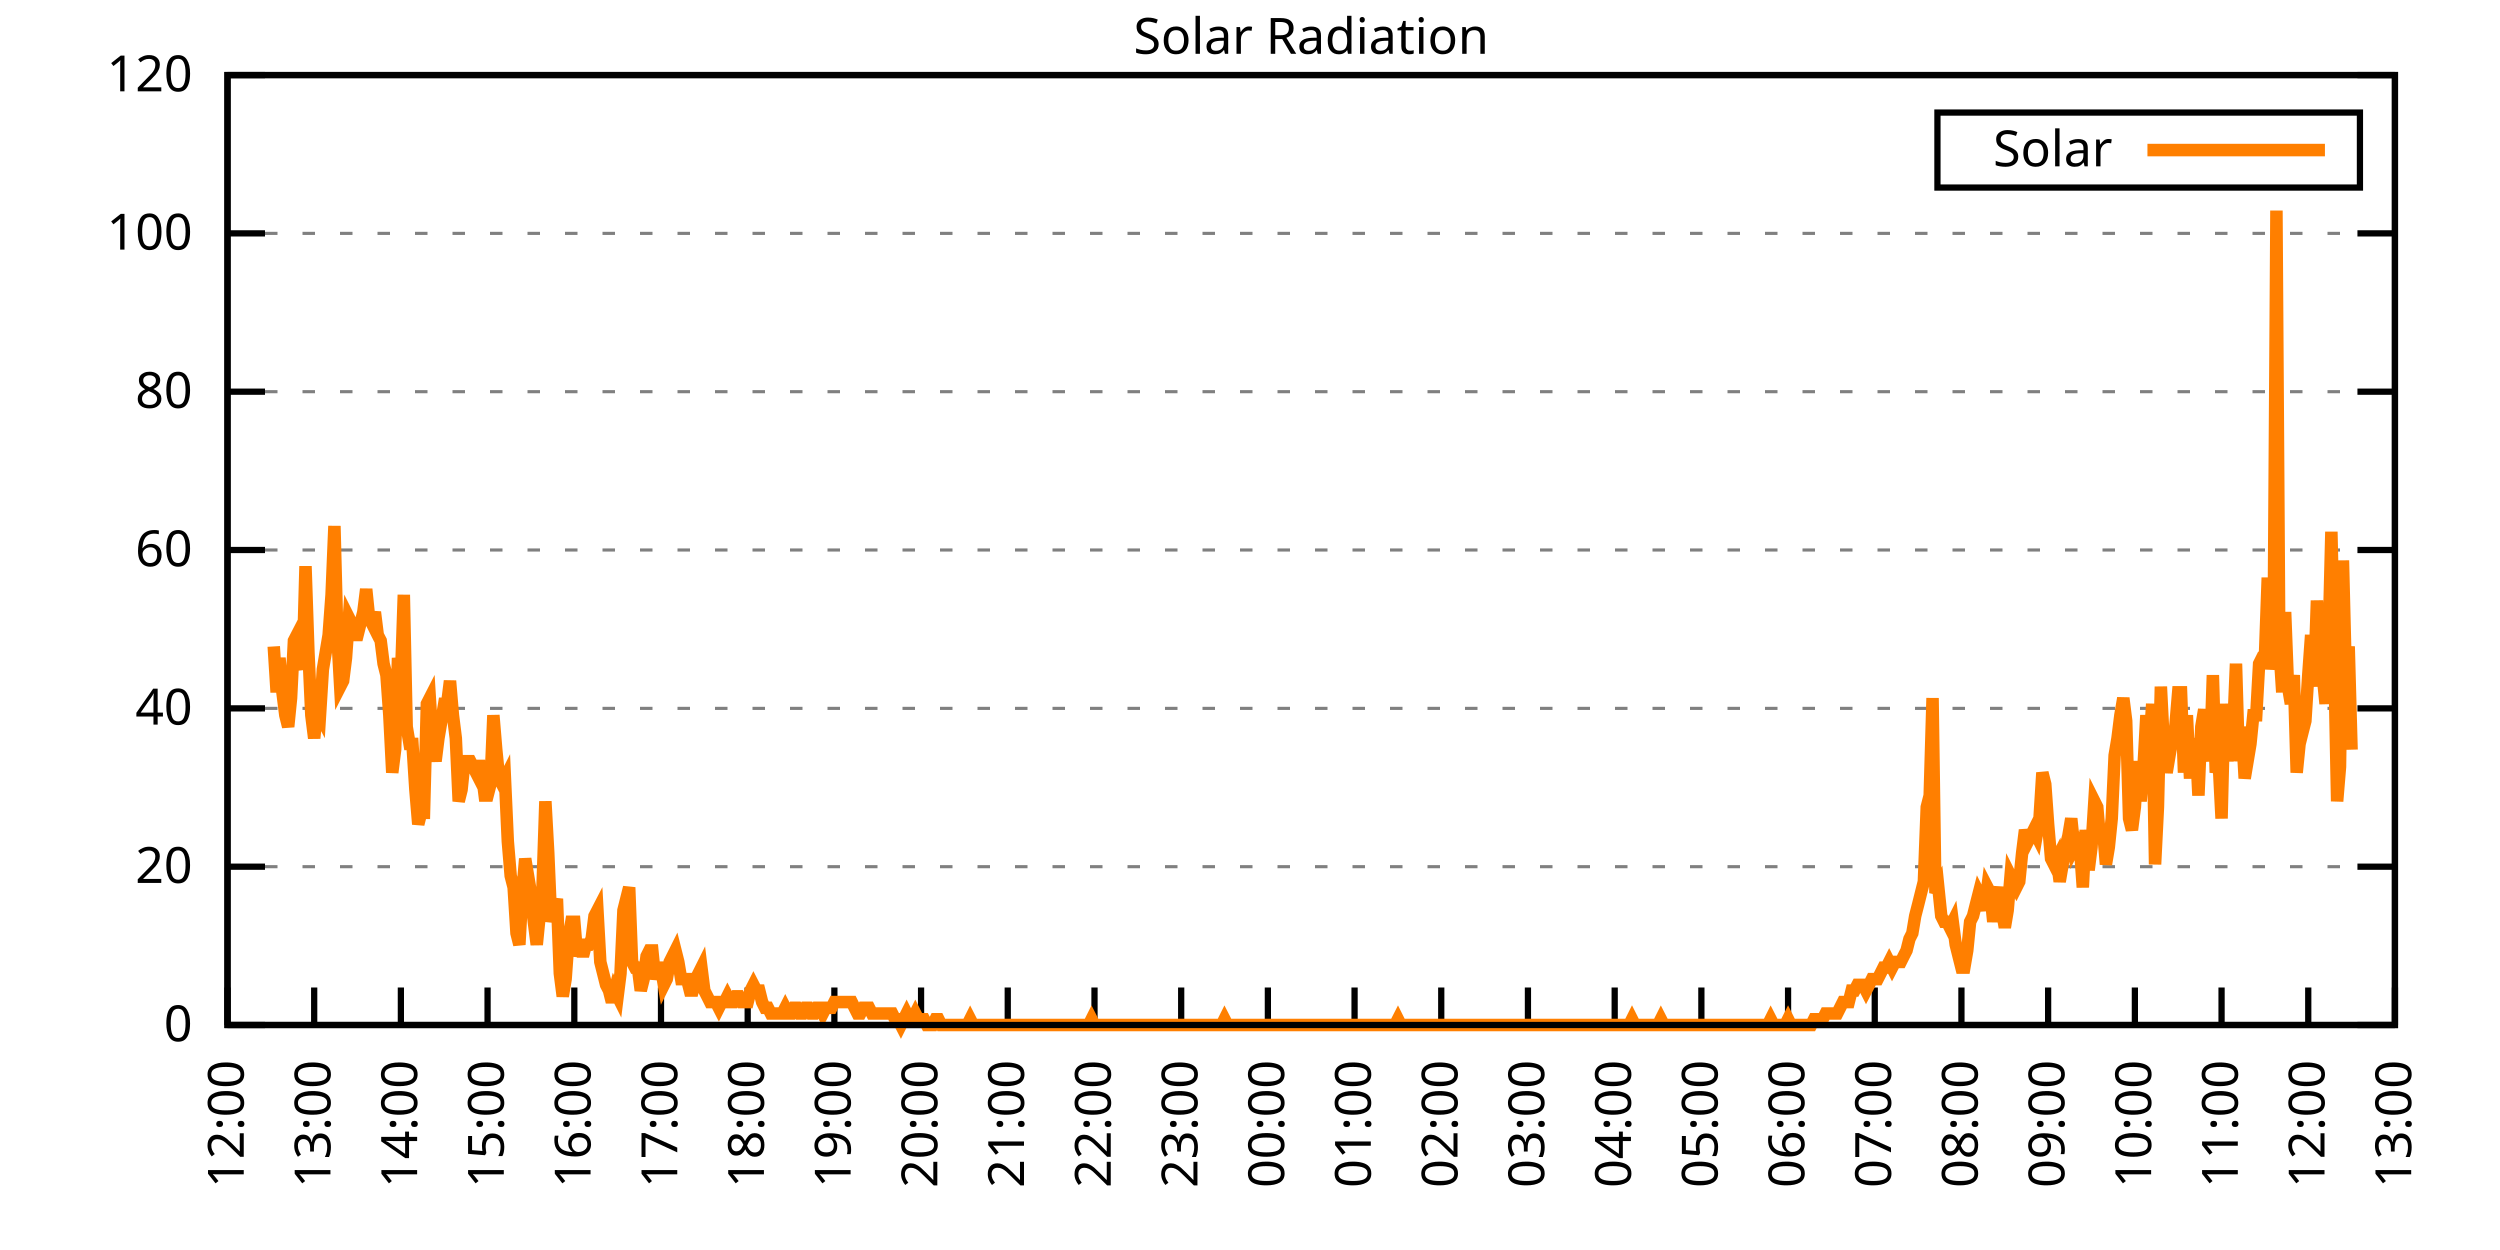
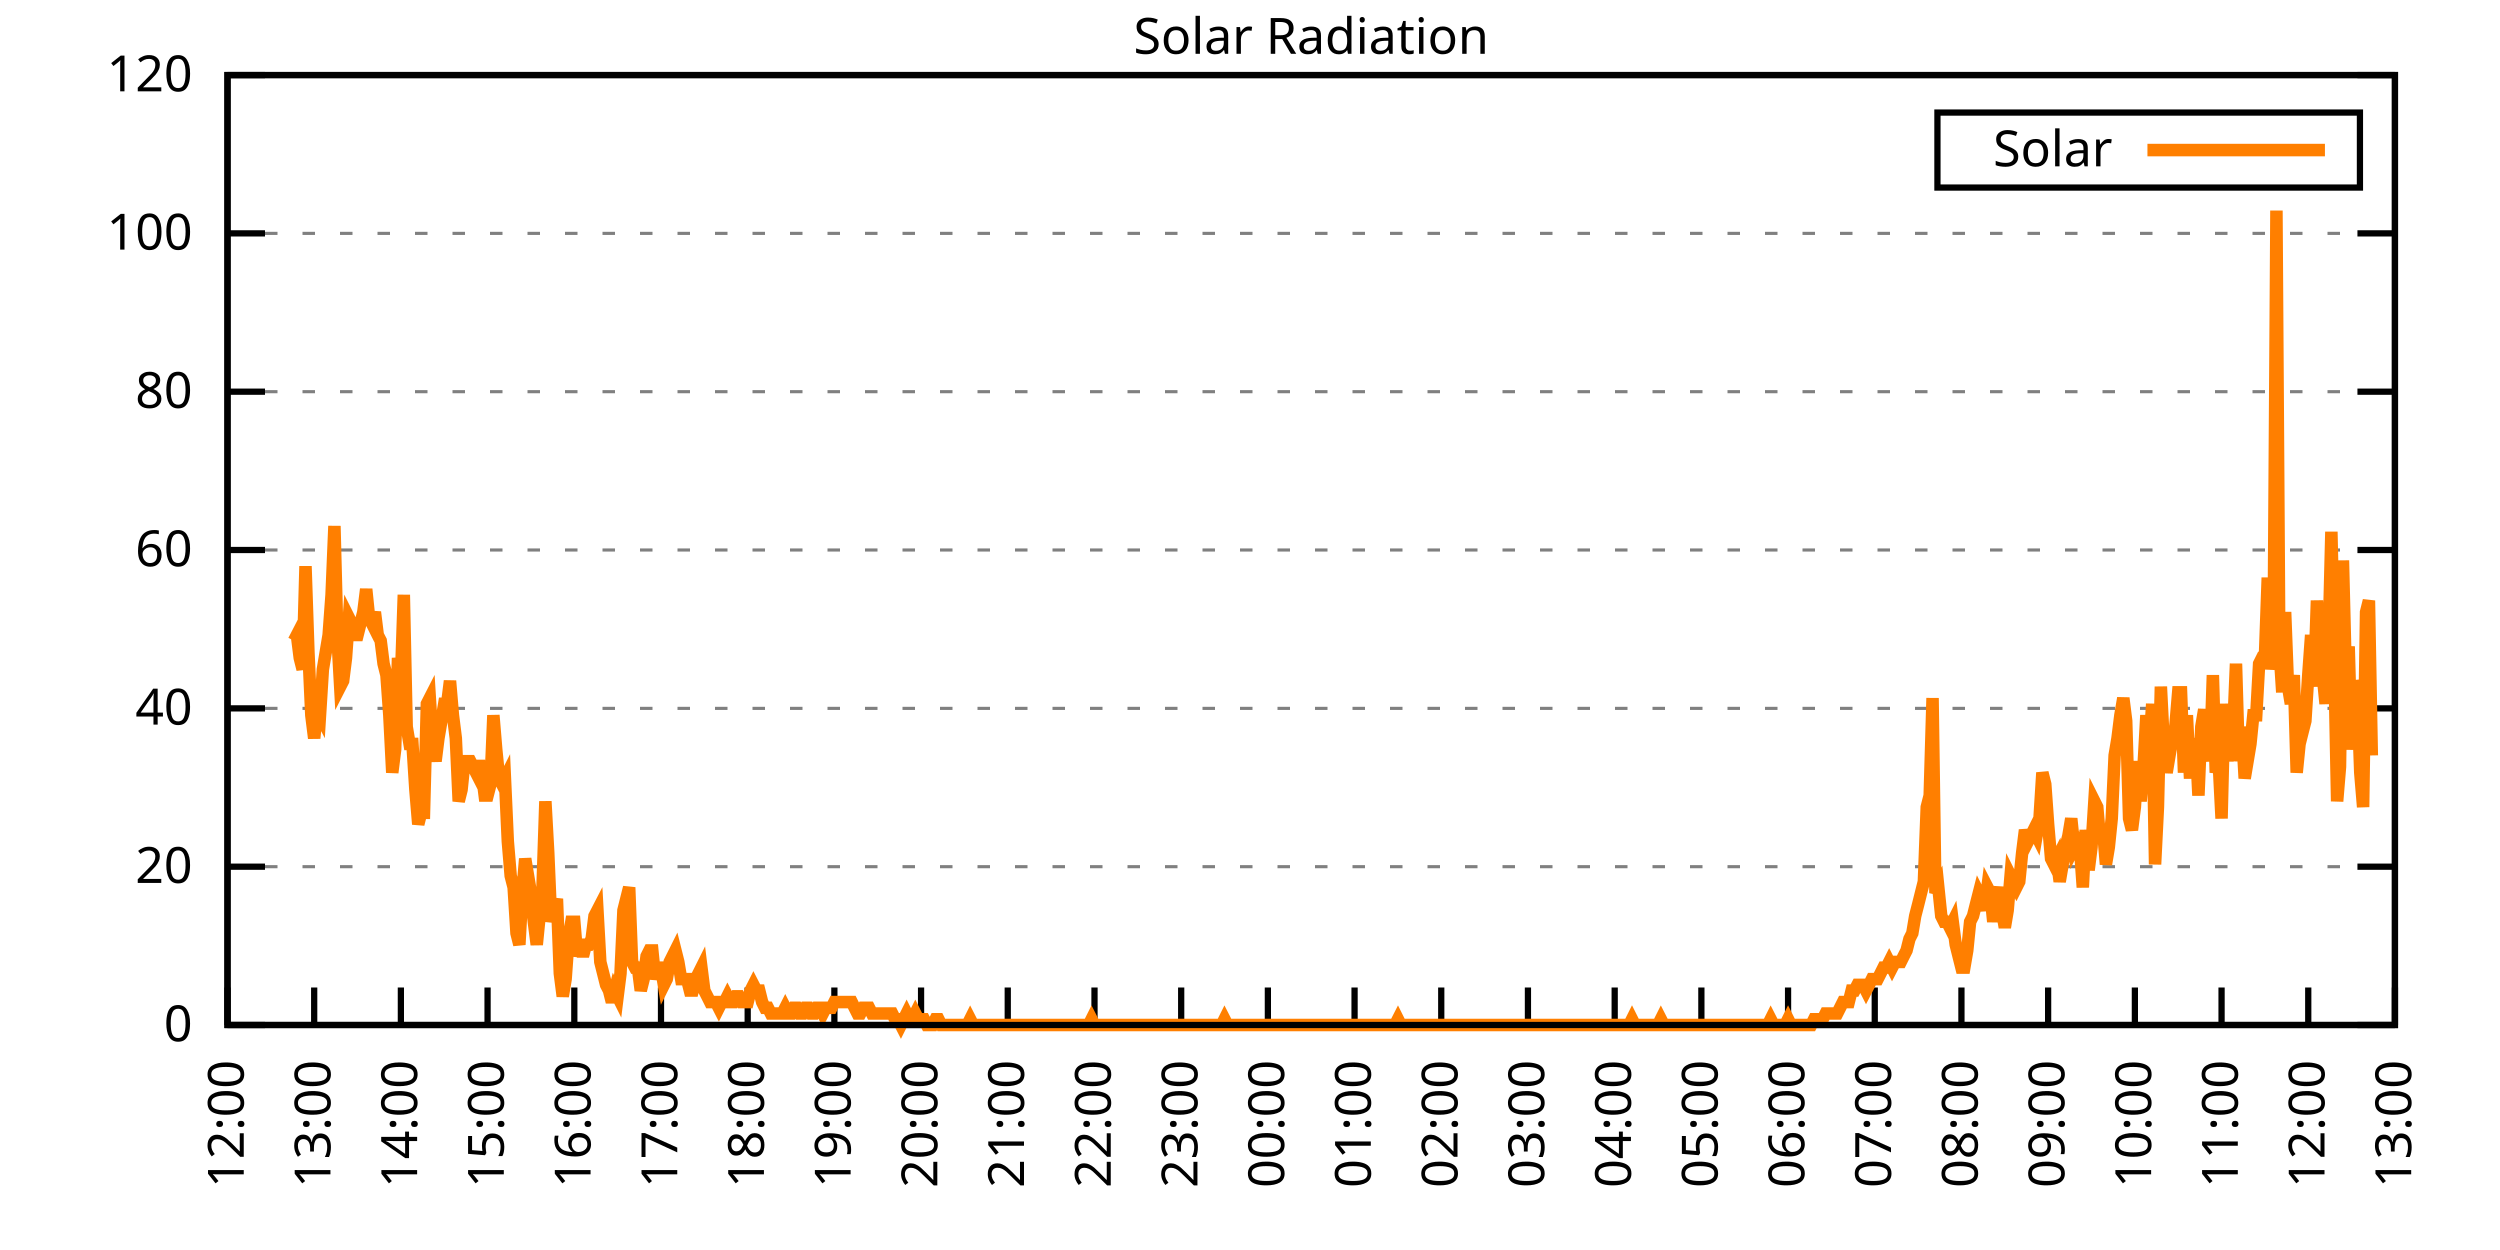
<svg xmlns="http://www.w3.org/2000/svg" xmlns:xlink="http://www.w3.org/1999/xlink" width="400" height="200" viewBox="0 0 400 200">
  <g id="gnuplot_canvas">
    <rect x="0" y="0" width="400" height="200" fill="none" />
    <defs>
      <circle id="gpDot" r="0.5" stroke-width="0.5" stroke="currentColor" />
      <path id="gpPt0" stroke-width="0.333" stroke="currentColor" d="M-1,0 h2 M0,-1 v2" />
      <path id="gpPt1" stroke-width="0.333" stroke="currentColor" d="M-1,-1 L1,1 M1,-1 L-1,1" />
      <path id="gpPt2" stroke-width="0.333" stroke="currentColor" d="M-1,0 L1,0 M0,-1 L0,1 M-1,-1 L1,1 M-1,1 L1,-1" />
      <rect id="gpPt3" stroke-width="0.333" stroke="currentColor" x="-1" y="-1" width="2" height="2" />
      <rect id="gpPt4" stroke-width="0.333" stroke="currentColor" fill="currentColor" x="-1" y="-1" width="2" height="2" />
      <circle id="gpPt5" stroke-width="0.333" stroke="currentColor" cx="0" cy="0" r="1" />
      <use xlink:href="#gpPt5" id="gpPt6" fill="currentColor" stroke="none" />
      <path id="gpPt7" stroke-width="0.333" stroke="currentColor" d="M0,-1.33 L-1.33,0.67 L1.33,0.67 z" />
      <use xlink:href="#gpPt7" id="gpPt8" fill="currentColor" stroke="none" />
      <use xlink:href="#gpPt7" id="gpPt9" stroke="currentColor" transform="rotate(180)" />
      <use xlink:href="#gpPt9" id="gpPt10" fill="currentColor" stroke="none" />
      <use xlink:href="#gpPt3" id="gpPt11" stroke="currentColor" transform="rotate(45)" />
      <use xlink:href="#gpPt11" id="gpPt12" fill="currentColor" stroke="none" />
      <path id="gpPt13" stroke-width="0.333" stroke="currentColor" d="M0,1.330 L1.265,0.411 L0.782,-1.067 L-0.782,-1.076 L-1.265,0.411 z" />
      <use xlink:href="#gpPt13" id="gpPt14" fill="currentColor" stroke="none" />
      <filter id="textbox" filterUnits="objectBoundingBox" x="0" y="0" height="1" width="1">
        <feFlood flood-color="white" flood-opacity="1" result="bgnd" />
        <feComposite in="SourceGraphic" in2="bgnd" operator="atop" />
      </filter>
      <filter id="greybox" filterUnits="objectBoundingBox" x="0" y="0" height="1" width="1">
        <feFlood flood-color="lightgrey" flood-opacity="1" result="grey" />
        <feComposite in="SourceGraphic" in2="grey" operator="atop" />
      </filter>
    </defs>
    <g fill="none" color="white" stroke="currentColor" stroke-width="1.00" stroke-linecap="butt" stroke-linejoin="miter">
</g>
    <g fill="none" color="black" stroke="currentColor" stroke-width="1.00" stroke-linecap="butt" stroke-linejoin="miter">
      <g stroke="none" shape-rendering="crispEdges">
        <polygon fill="rgb(255, 255, 255)" points="36.40,164.00 383.18,164.00 383.18,12.02 36.40,12.02 " />
      </g>
    </g>
    <g fill="none" color="black" stroke="currentColor" stroke-width="1.00" stroke-linecap="butt" stroke-linejoin="miter">
</g>
    <g fill="none" color="black" stroke="black" stroke-width="0.50" stroke-linecap="butt" stroke-linejoin="miter">
</g>
    <g fill="none" color="gray" stroke="currentColor" stroke-width="0.50" stroke-linecap="butt" stroke-linejoin="miter">
      <path stroke="gray" stroke-dasharray="2,4" class="gridline" d="M36.40,164.00 L383.19,164.00  " />
    </g>
    <g fill="none" color="gray" stroke="gray" stroke-width="1.00" stroke-linecap="butt" stroke-linejoin="miter">
</g>
    <g fill="none" color="black" stroke="currentColor" stroke-width="1.00" stroke-linecap="butt" stroke-linejoin="miter">
      <path stroke="black" d="M36.40,164.00 L42.40,164.00 M383.19,164.00 L377.19,164.00  " />
      <g transform="translate(30.80,166.60)" stroke="none" fill="black" font-family="Sans" font-size="8.00" text-anchor="end">
        <text>
          <tspan font-family="Sans"> 0</tspan>
        </text>
      </g>
    </g>
    <g fill="none" color="black" stroke="currentColor" stroke-width="1.00" stroke-linecap="butt" stroke-linejoin="miter">
</g>
    <g fill="none" color="black" stroke="black" stroke-width="0.50" stroke-linecap="butt" stroke-linejoin="miter">
</g>
    <g fill="none" color="gray" stroke="currentColor" stroke-width="0.50" stroke-linecap="butt" stroke-linejoin="miter">
      <path stroke="gray" stroke-dasharray="2,4" class="gridline" d="M36.40,138.67 L383.19,138.67  " />
    </g>
    <g fill="none" color="gray" stroke="gray" stroke-width="1.00" stroke-linecap="butt" stroke-linejoin="miter">
</g>
    <g fill="none" color="black" stroke="currentColor" stroke-width="1.00" stroke-linecap="butt" stroke-linejoin="miter">
      <path stroke="black" d="M36.40,138.67 L42.40,138.67 M383.19,138.67 L377.19,138.67  " />
      <g transform="translate(30.80,141.27)" stroke="none" fill="black" font-family="Sans" font-size="8.00" text-anchor="end">
        <text>
          <tspan font-family="Sans"> 20</tspan>
        </text>
      </g>
    </g>
    <g fill="none" color="black" stroke="currentColor" stroke-width="1.00" stroke-linecap="butt" stroke-linejoin="miter">
</g>
    <g fill="none" color="black" stroke="black" stroke-width="0.50" stroke-linecap="butt" stroke-linejoin="miter">
</g>
    <g fill="none" color="gray" stroke="currentColor" stroke-width="0.50" stroke-linecap="butt" stroke-linejoin="miter">
      <path stroke="gray" stroke-dasharray="2,4" class="gridline" d="M36.40,113.34 L383.19,113.34  " />
    </g>
    <g fill="none" color="gray" stroke="gray" stroke-width="1.00" stroke-linecap="butt" stroke-linejoin="miter">
</g>
    <g fill="none" color="black" stroke="currentColor" stroke-width="1.00" stroke-linecap="butt" stroke-linejoin="miter">
      <path stroke="black" d="M36.40,113.34 L42.40,113.34 M383.19,113.34 L377.19,113.34  " />
      <g transform="translate(30.80,115.94)" stroke="none" fill="black" font-family="Sans" font-size="8.00" text-anchor="end">
        <text>
          <tspan font-family="Sans"> 40</tspan>
        </text>
      </g>
    </g>
    <g fill="none" color="black" stroke="currentColor" stroke-width="1.00" stroke-linecap="butt" stroke-linejoin="miter">
</g>
    <g fill="none" color="black" stroke="black" stroke-width="0.50" stroke-linecap="butt" stroke-linejoin="miter">
</g>
    <g fill="none" color="gray" stroke="currentColor" stroke-width="0.50" stroke-linecap="butt" stroke-linejoin="miter">
      <path stroke="gray" stroke-dasharray="2,4" class="gridline" d="M36.40,88.00 L383.19,88.00  " />
    </g>
    <g fill="none" color="gray" stroke="gray" stroke-width="1.00" stroke-linecap="butt" stroke-linejoin="miter">
</g>
    <g fill="none" color="black" stroke="currentColor" stroke-width="1.00" stroke-linecap="butt" stroke-linejoin="miter">
      <path stroke="black" d="M36.40,88.00 L42.40,88.00 M383.19,88.00 L377.19,88.00  " />
      <g transform="translate(30.80,90.60)" stroke="none" fill="black" font-family="Sans" font-size="8.00" text-anchor="end">
        <text>
          <tspan font-family="Sans"> 60</tspan>
        </text>
      </g>
    </g>
    <g fill="none" color="black" stroke="currentColor" stroke-width="1.00" stroke-linecap="butt" stroke-linejoin="miter">
</g>
    <g fill="none" color="black" stroke="black" stroke-width="0.50" stroke-linecap="butt" stroke-linejoin="miter">
</g>
    <g fill="none" color="gray" stroke="currentColor" stroke-width="0.50" stroke-linecap="butt" stroke-linejoin="miter">
      <path stroke="gray" stroke-dasharray="2,4" class="gridline" d="M36.40,62.67 L383.19,62.67  " />
    </g>
    <g fill="none" color="gray" stroke="gray" stroke-width="1.00" stroke-linecap="butt" stroke-linejoin="miter">
</g>
    <g fill="none" color="black" stroke="currentColor" stroke-width="1.00" stroke-linecap="butt" stroke-linejoin="miter">
      <path stroke="black" d="M36.40,62.67 L42.40,62.67 M383.19,62.67 L377.19,62.67  " />
      <g transform="translate(30.80,65.27)" stroke="none" fill="black" font-family="Sans" font-size="8.00" text-anchor="end">
        <text>
          <tspan font-family="Sans"> 80</tspan>
        </text>
      </g>
    </g>
    <g fill="none" color="black" stroke="currentColor" stroke-width="1.00" stroke-linecap="butt" stroke-linejoin="miter">
</g>
    <g fill="none" color="black" stroke="black" stroke-width="0.50" stroke-linecap="butt" stroke-linejoin="miter">
</g>
    <g fill="none" color="gray" stroke="currentColor" stroke-width="0.50" stroke-linecap="butt" stroke-linejoin="miter">
      <path stroke="gray" stroke-dasharray="2,4" class="gridline" d="M36.40,37.34 L383.19,37.34  " />
    </g>
    <g fill="none" color="gray" stroke="gray" stroke-width="1.00" stroke-linecap="butt" stroke-linejoin="miter">
</g>
    <g fill="none" color="black" stroke="currentColor" stroke-width="1.00" stroke-linecap="butt" stroke-linejoin="miter">
      <path stroke="black" d="M36.40,37.34 L42.40,37.34 M383.19,37.34 L377.19,37.34  " />
      <g transform="translate(30.80,39.94)" stroke="none" fill="black" font-family="Sans" font-size="8.00" text-anchor="end">
        <text>
          <tspan font-family="Sans"> 100</tspan>
        </text>
      </g>
    </g>
    <g fill="none" color="black" stroke="currentColor" stroke-width="1.00" stroke-linecap="butt" stroke-linejoin="miter">
</g>
    <g fill="none" color="black" stroke="black" stroke-width="0.50" stroke-linecap="butt" stroke-linejoin="miter">
</g>
    <g fill="none" color="gray" stroke="currentColor" stroke-width="0.50" stroke-linecap="butt" stroke-linejoin="miter">
      <path stroke="gray" stroke-dasharray="2,4" class="gridline" d="M36.40,12.01 L383.19,12.01  " />
    </g>
    <g fill="none" color="gray" stroke="gray" stroke-width="1.00" stroke-linecap="butt" stroke-linejoin="miter">
</g>
    <g fill="none" color="black" stroke="currentColor" stroke-width="1.00" stroke-linecap="butt" stroke-linejoin="miter">
      <path stroke="black" d="M36.40,12.01 L42.40,12.01 M383.19,12.01 L377.19,12.01  " />
      <g transform="translate(30.80,14.61)" stroke="none" fill="black" font-family="Sans" font-size="8.00" text-anchor="end">
        <text>
          <tspan font-family="Sans"> 120</tspan>
        </text>
      </g>
    </g>
    <g fill="none" color="black" stroke="currentColor" stroke-width="1.00" stroke-linecap="butt" stroke-linejoin="miter">
      <path stroke="black" d="M36.40,164.00 L36.40,158.00  " />
      <g transform="translate(39.00,169.60) rotate(270.00)" stroke="none" fill="black" font-family="Sans" font-size="8.00" text-anchor="end">
        <text>
          <tspan font-family="Sans">12:00</tspan>
        </text>
      </g>
    </g>
    <g fill="none" color="black" stroke="currentColor" stroke-width="1.00" stroke-linecap="butt" stroke-linejoin="miter">
      <path stroke="black" d="M50.27,164.00 L50.27,158.00  " />
      <g transform="translate(52.87,169.60) rotate(270.00)" stroke="none" fill="black" font-family="Sans" font-size="8.00" text-anchor="end">
        <text>
          <tspan font-family="Sans">13:00</tspan>
        </text>
      </g>
    </g>
    <g fill="none" color="black" stroke="currentColor" stroke-width="1.00" stroke-linecap="butt" stroke-linejoin="miter">
      <path stroke="black" d="M64.14,164.00 L64.14,158.00  " />
      <g transform="translate(66.74,169.60) rotate(270.00)" stroke="none" fill="black" font-family="Sans" font-size="8.00" text-anchor="end">
        <text>
          <tspan font-family="Sans">14:00</tspan>
        </text>
      </g>
    </g>
    <g fill="none" color="black" stroke="currentColor" stroke-width="1.00" stroke-linecap="butt" stroke-linejoin="miter">
      <path stroke="black" d="M78.01,164.00 L78.01,158.00  " />
      <g transform="translate(80.61,169.60) rotate(270.00)" stroke="none" fill="black" font-family="Sans" font-size="8.00" text-anchor="end">
        <text>
          <tspan font-family="Sans">15:00</tspan>
        </text>
      </g>
    </g>
    <g fill="none" color="black" stroke="currentColor" stroke-width="1.00" stroke-linecap="butt" stroke-linejoin="miter">
      <path stroke="black" d="M91.89,164.00 L91.89,158.00  " />
      <g transform="translate(94.49,169.60) rotate(270.00)" stroke="none" fill="black" font-family="Sans" font-size="8.00" text-anchor="end">
        <text>
          <tspan font-family="Sans">16:00</tspan>
        </text>
      </g>
    </g>
    <g fill="none" color="black" stroke="currentColor" stroke-width="1.00" stroke-linecap="butt" stroke-linejoin="miter">
      <path stroke="black" d="M105.76,164.00 L105.76,158.00  " />
      <g transform="translate(108.36,169.60) rotate(270.00)" stroke="none" fill="black" font-family="Sans" font-size="8.00" text-anchor="end">
        <text>
          <tspan font-family="Sans">17:00</tspan>
        </text>
      </g>
    </g>
    <g fill="none" color="black" stroke="currentColor" stroke-width="1.00" stroke-linecap="butt" stroke-linejoin="miter">
      <path stroke="black" d="M119.63,164.00 L119.63,158.00  " />
      <g transform="translate(122.23,169.60) rotate(270.00)" stroke="none" fill="black" font-family="Sans" font-size="8.00" text-anchor="end">
        <text>
          <tspan font-family="Sans">18:00</tspan>
        </text>
      </g>
    </g>
    <g fill="none" color="black" stroke="currentColor" stroke-width="1.00" stroke-linecap="butt" stroke-linejoin="miter">
      <path stroke="black" d="M133.50,164.00 L133.50,158.00  " />
      <g transform="translate(136.10,169.60) rotate(270.00)" stroke="none" fill="black" font-family="Sans" font-size="8.00" text-anchor="end">
        <text>
          <tspan font-family="Sans">19:00</tspan>
        </text>
      </g>
    </g>
    <g fill="none" color="black" stroke="currentColor" stroke-width="1.00" stroke-linecap="butt" stroke-linejoin="miter">
      <path stroke="black" d="M147.37,164.00 L147.37,158.00  " />
      <g transform="translate(149.97,169.60) rotate(270.00)" stroke="none" fill="black" font-family="Sans" font-size="8.00" text-anchor="end">
        <text>
          <tspan font-family="Sans">20:00</tspan>
        </text>
      </g>
    </g>
    <g fill="none" color="black" stroke="currentColor" stroke-width="1.00" stroke-linecap="butt" stroke-linejoin="miter">
      <path stroke="black" d="M161.24,164.00 L161.24,158.00  " />
      <g transform="translate(163.84,169.60) rotate(270.00)" stroke="none" fill="black" font-family="Sans" font-size="8.00" text-anchor="end">
        <text>
          <tspan font-family="Sans">21:00</tspan>
        </text>
      </g>
    </g>
    <g fill="none" color="black" stroke="currentColor" stroke-width="1.00" stroke-linecap="butt" stroke-linejoin="miter">
      <path stroke="black" d="M175.12,164.00 L175.12,158.00  " />
      <g transform="translate(177.72,169.60) rotate(270.00)" stroke="none" fill="black" font-family="Sans" font-size="8.00" text-anchor="end">
        <text>
          <tspan font-family="Sans">22:00</tspan>
        </text>
      </g>
    </g>
    <g fill="none" color="black" stroke="currentColor" stroke-width="1.00" stroke-linecap="butt" stroke-linejoin="miter">
      <path stroke="black" d="M188.99,164.00 L188.99,158.00  " />
      <g transform="translate(191.59,169.60) rotate(270.00)" stroke="none" fill="black" font-family="Sans" font-size="8.00" text-anchor="end">
        <text>
          <tspan font-family="Sans">23:00</tspan>
        </text>
      </g>
    </g>
    <g fill="none" color="black" stroke="currentColor" stroke-width="1.00" stroke-linecap="butt" stroke-linejoin="miter">
      <path stroke="black" d="M202.86,164.00 L202.86,158.00  " />
      <g transform="translate(205.46,169.60) rotate(270.00)" stroke="none" fill="black" font-family="Sans" font-size="8.00" text-anchor="end">
        <text>
          <tspan font-family="Sans">00:00</tspan>
        </text>
      </g>
    </g>
    <g fill="none" color="black" stroke="currentColor" stroke-width="1.00" stroke-linecap="butt" stroke-linejoin="miter">
      <path stroke="black" d="M216.73,164.00 L216.73,158.00  " />
      <g transform="translate(219.33,169.60) rotate(270.00)" stroke="none" fill="black" font-family="Sans" font-size="8.00" text-anchor="end">
        <text>
          <tspan font-family="Sans">01:00</tspan>
        </text>
      </g>
    </g>
    <g fill="none" color="black" stroke="currentColor" stroke-width="1.00" stroke-linecap="butt" stroke-linejoin="miter">
      <path stroke="black" d="M230.60,164.00 L230.60,158.00  " />
      <g transform="translate(233.20,169.60) rotate(270.00)" stroke="none" fill="black" font-family="Sans" font-size="8.00" text-anchor="end">
        <text>
          <tspan font-family="Sans">02:00</tspan>
        </text>
      </g>
    </g>
    <g fill="none" color="black" stroke="currentColor" stroke-width="1.00" stroke-linecap="butt" stroke-linejoin="miter">
      <path stroke="black" d="M244.47,164.00 L244.47,158.00  " />
      <g transform="translate(247.07,169.60) rotate(270.00)" stroke="none" fill="black" font-family="Sans" font-size="8.00" text-anchor="end">
        <text>
          <tspan font-family="Sans">03:00</tspan>
        </text>
      </g>
    </g>
    <g fill="none" color="black" stroke="currentColor" stroke-width="1.00" stroke-linecap="butt" stroke-linejoin="miter">
      <path stroke="black" d="M258.35,164.00 L258.35,158.00  " />
      <g transform="translate(260.95,169.60) rotate(270.00)" stroke="none" fill="black" font-family="Sans" font-size="8.00" text-anchor="end">
        <text>
          <tspan font-family="Sans">04:00</tspan>
        </text>
      </g>
    </g>
    <g fill="none" color="black" stroke="currentColor" stroke-width="1.00" stroke-linecap="butt" stroke-linejoin="miter">
      <path stroke="black" d="M272.22,164.00 L272.22,158.00  " />
      <g transform="translate(274.82,169.60) rotate(270.00)" stroke="none" fill="black" font-family="Sans" font-size="8.00" text-anchor="end">
        <text>
          <tspan font-family="Sans">05:00</tspan>
        </text>
      </g>
    </g>
    <g fill="none" color="black" stroke="currentColor" stroke-width="1.00" stroke-linecap="butt" stroke-linejoin="miter">
      <path stroke="black" d="M286.09,164.00 L286.09,158.00  " />
      <g transform="translate(288.69,169.60) rotate(270.00)" stroke="none" fill="black" font-family="Sans" font-size="8.00" text-anchor="end">
        <text>
          <tspan font-family="Sans">06:00</tspan>
        </text>
      </g>
    </g>
    <g fill="none" color="black" stroke="currentColor" stroke-width="1.00" stroke-linecap="butt" stroke-linejoin="miter">
      <path stroke="black" d="M299.96,164.00 L299.96,158.00  " />
      <g transform="translate(302.56,169.60) rotate(270.00)" stroke="none" fill="black" font-family="Sans" font-size="8.00" text-anchor="end">
        <text>
          <tspan font-family="Sans">07:00</tspan>
        </text>
      </g>
    </g>
    <g fill="none" color="black" stroke="currentColor" stroke-width="1.00" stroke-linecap="butt" stroke-linejoin="miter">
      <path stroke="black" d="M313.83,164.00 L313.83,158.00  " />
      <g transform="translate(316.43,169.60) rotate(270.00)" stroke="none" fill="black" font-family="Sans" font-size="8.00" text-anchor="end">
        <text>
          <tspan font-family="Sans">08:00</tspan>
        </text>
      </g>
    </g>
    <g fill="none" color="black" stroke="currentColor" stroke-width="1.00" stroke-linecap="butt" stroke-linejoin="miter">
      <path stroke="black" d="M327.70,164.00 L327.70,158.00  " />
      <g transform="translate(330.30,169.60) rotate(270.00)" stroke="none" fill="black" font-family="Sans" font-size="8.00" text-anchor="end">
        <text>
          <tspan font-family="Sans">09:00</tspan>
        </text>
      </g>
    </g>
    <g fill="none" color="black" stroke="currentColor" stroke-width="1.00" stroke-linecap="butt" stroke-linejoin="miter">
      <path stroke="black" d="M341.58,164.00 L341.58,158.00  " />
      <g transform="translate(344.18,169.60) rotate(270.00)" stroke="none" fill="black" font-family="Sans" font-size="8.00" text-anchor="end">
        <text>
          <tspan font-family="Sans">10:00</tspan>
        </text>
      </g>
    </g>
    <g fill="none" color="black" stroke="currentColor" stroke-width="1.00" stroke-linecap="butt" stroke-linejoin="miter">
      <path stroke="black" d="M355.45,164.00 L355.45,158.00  " />
      <g transform="translate(358.05,169.60) rotate(270.00)" stroke="none" fill="black" font-family="Sans" font-size="8.00" text-anchor="end">
        <text>
          <tspan font-family="Sans">11:00</tspan>
        </text>
      </g>
    </g>
    <g fill="none" color="black" stroke="currentColor" stroke-width="1.00" stroke-linecap="butt" stroke-linejoin="miter">
      <path stroke="black" d="M369.32,164.00 L369.32,158.00  " />
      <g transform="translate(371.92,169.60) rotate(270.00)" stroke="none" fill="black" font-family="Sans" font-size="8.00" text-anchor="end">
        <text>
          <tspan font-family="Sans">12:00</tspan>
        </text>
      </g>
    </g>
    <g fill="none" color="black" stroke="currentColor" stroke-width="1.00" stroke-linecap="butt" stroke-linejoin="miter">
      <path stroke="black" d="M383.19,164.00 L383.19,158.00  " />
      <g transform="translate(385.79,169.60) rotate(270.00)" stroke="none" fill="black" font-family="Sans" font-size="8.00" text-anchor="end">
        <text>
          <tspan font-family="Sans">13:00</tspan>
        </text>
      </g>
    </g>
    <g fill="none" color="black" stroke="currentColor" stroke-width="1.00" stroke-linecap="butt" stroke-linejoin="miter">
</g>
    <g fill="none" color="black" stroke="currentColor" stroke-width="1.00" stroke-linecap="butt" stroke-linejoin="miter">
      <path stroke="black" d="M36.40,12.01 L36.40,164.00 L383.19,164.00 L383.19,12.01 L36.40,12.01 Z  " />
    </g>
    <g fill="none" color="black" stroke="currentColor" stroke-width="1.00" stroke-linecap="butt" stroke-linejoin="miter">
</g>
    <g fill="none" color="black" stroke="currentColor" stroke-width="1.00" stroke-linecap="butt" stroke-linejoin="miter">
      <path stroke="black" d="M309.99,30.01 L309.99,18.01 L377.59,18.01 L377.59,30.01 L309.99,30.01 Z  " />
    </g>
    <g id="Solar_Radiation_plot_1">
      <g fill="none" color="white" stroke="black" stroke-width="2.00" stroke-linecap="butt" stroke-linejoin="miter">
</g>
      <g fill="none" color="black" stroke="currentColor" stroke-width="2.00" stroke-linecap="butt" stroke-linejoin="miter">
        <g transform="translate(337.99,26.61)" stroke="none" fill="black" font-family="Sans" font-size="8.00" text-anchor="end">
          <text>
            <tspan font-family="Sans">Solar</tspan>
          </text>
        </g>
      </g>
      <g fill="none" color="black" stroke="currentColor" stroke-width="2.00" stroke-linecap="butt" stroke-linejoin="miter">
-         <path stroke="rgb(255, 127,   0)" d="M343.59,24.01 L371.99,24.01 M43.80,103.43 L44.26,110.77 L44.72,105.27 L45.19,110.77 L45.65,114.44 L46.11,116.28   L46.57,111.69 L47.03,102.51 L47.50,101.60 L47.96,105.27 L48.42,107.10 L48.88,90.59 L49.35,104.35 L49.81,114.44   L50.27,118.12 L50.73,113.53 L51.20,114.44 L51.66,107.10 L52.12,104.35 L52.58,101.60 L53.05,95.17 L53.51,84.16   L53.97,101.60 L54.43,109.86 L54.90,108.94 L55.36,105.27 L55.82,98.84 L56.28,99.76 L56.75,101.60 L57.21,101.60   L57.67,99.76 L58.13,97.93 L58.59,94.26 L59.06,98.84 L59.52,99.76 L59.98,97.93 L60.44,101.60 L60.91,102.51   L61.37,106.19 L61.83,108.02 L62.29,114.44 L62.76,123.62 L63.22,119.95 L63.68,105.27 L64.14,108.94 L64.61,95.17   L65.07,116.28 L65.53,119.03 L65.99,119.03 L66.46,126.37 L66.92,131.88 L67.38,130.05 L67.84,130.05 L68.30,112.61   L68.77,111.69 L69.23,119.03 L69.69,121.79 L70.15,118.12 L70.62,115.36 L71.08,112.61 L71.54,112.61 L72.00,108.94   L72.47,114.44 L72.93,118.12 L73.39,128.21 L73.85,126.37 L74.32,121.79 L74.78,121.79 L75.24,121.79 L75.70,122.70   L76.17,123.62 L76.63,121.79 L77.09,123.62 L77.55,127.29 L78.01,127.29 L78.48,125.46 L78.94,114.44 L79.40,119.95   L79.86,124.54 L80.33,125.46 L80.79,124.54 L81.25,134.63 L81.71,140.14 L82.18,141.98 L82.64,149.32 L83.10,151.15   L83.56,142.89 L84.03,137.39 L84.49,140.14 L84.95,142.89 L85.41,147.48 L85.88,151.15 L86.34,146.56 L86.80,141.98   L87.26,128.21 L87.72,136.47 L88.19,147.48 L88.65,145.65 L89.11,143.81 L89.57,155.74 L90.04,159.41 L90.50,156.66   L90.96,150.23 L91.42,147.48 L91.89,147.48 L92.35,152.99 L92.81,151.15 L93.27,152.99 L93.74,151.15 L94.20,151.15   L94.66,150.23 L95.12,146.56 L95.59,145.65 L96.05,153.91 L96.51,155.74 L96.97,157.58 L97.44,158.49 L97.90,160.33   L98.36,158.49 L98.82,159.41 L99.28,155.74 L99.75,145.65 L100.21,143.81 L100.67,141.98 L101.13,153.91 L101.60,154.82   L102.06,154.82 L102.52,158.49 L102.98,156.66 L103.45,152.99 L103.91,152.07 L104.37,152.07 L104.83,156.66 L105.30,154.82   L105.76,154.82 L106.22,157.58 L106.68,156.66 L107.15,153.91 L107.61,152.99 L108.07,152.07 L108.53,153.91 L108.99,156.66   L109.46,156.66 L109.92,156.66 L110.38,158.49 L110.84,158.49 L111.31,156.66 L111.77,155.74 L112.23,154.82 L112.69,158.49   L113.16,159.41 L113.62,160.33 L114.08,160.33 L114.54,160.33 L115.01,161.25 L115.47,160.33 L115.93,160.33 L116.39,159.41   L116.86,160.33 L117.32,160.33 L117.78,159.41 L118.24,159.41 L118.70,160.33 L119.17,160.33 L119.63,160.33 L120.09,158.49   L120.55,157.58 L121.02,158.49 L121.48,158.49 L121.94,160.33 L122.40,161.25 L122.87,161.25 L123.33,162.16 L123.79,162.16   L124.25,162.16 L124.72,162.16 L125.18,162.16 L125.64,161.25 L126.10,162.16 L126.57,162.16 L127.03,161.25 L127.49,161.25   L127.95,162.16 L128.41,162.16 L128.88,161.25 L129.34,161.25 L129.80,162.16 L130.26,162.16 L130.73,161.25 L131.19,161.25   L131.65,162.16 L132.11,161.25 L132.58,161.25 L133.04,161.25 L133.50,160.33 L133.96,160.33 L134.43,160.33 L134.89,160.33   L135.35,160.33 L135.81,160.33 L136.28,160.33 L136.74,161.25 L137.20,162.16 L137.66,162.16 L138.13,161.25 L138.59,161.25   L139.05,161.25 L139.51,162.16 L139.97,162.16 L140.44,162.16 L140.90,162.16 L141.36,162.16 L141.82,162.16 L142.29,162.16   L142.75,162.16 L143.21,163.08 L143.67,163.08 L144.14,164.00 L144.60,163.08 L145.06,162.16 L145.52,163.08 L145.99,163.08   L146.45,162.16 L146.91,163.08 L147.37,163.08 L147.84,163.08 L148.30,164.00 L148.76,164.00 L149.22,164.00 L149.68,163.08   L150.15,163.08 L150.61,164.00 L151.07,164.00 L151.53,164.00 L152.00,164.00 L152.46,164.00 L152.92,164.00 L153.38,164.00   L153.85,164.00 L154.31,164.00 L154.77,164.00 L155.23,163.08 L155.70,164.00 L156.16,164.00 L156.62,164.00 L157.08,164.00   L157.55,164.00 L158.01,164.00 L158.47,164.00 L158.93,164.00 L159.39,164.00 L159.86,164.00 L160.32,164.00 L160.78,164.00   L161.24,164.00 L161.71,164.00 L162.17,164.00 L162.63,164.00 L163.09,164.00 L163.56,164.00 L164.02,164.00 L164.48,164.00   L164.94,164.00 L165.41,164.00 L165.87,164.00 L166.33,164.00 L166.79,164.00 L167.26,164.00 L167.72,164.00 L168.18,164.00   L168.64,164.00 L169.10,164.00 L169.57,164.00 L170.03,164.00 L170.49,164.00 L170.95,164.00 L171.42,164.00 L171.88,164.00   L172.34,164.00 L172.80,164.00 L173.27,164.00 L173.73,164.00 L174.19,164.00 L174.65,163.08 L175.12,164.00 L175.58,164.00   L176.04,164.00 L176.50,164.00 L176.97,164.00 L177.43,164.00 L177.89,164.00 L178.35,164.00 L178.82,164.00 L179.28,164.00   L179.74,164.00 L180.20,164.00 L180.66,164.00 L181.13,164.00 L181.59,164.00 L182.05,164.00 L182.51,164.00 L182.98,164.00   L183.44,164.00 L183.90,164.00 L184.36,164.00 L184.83,164.00 L185.29,164.00 L185.75,164.00 L186.21,164.00 L186.68,164.00   L187.14,164.00 L187.60,164.00 L188.06,164.00 L188.53,164.00 L188.99,164.00 L189.45,164.00 L189.91,164.00 L190.37,164.00   L190.84,164.00 L191.30,164.00 L191.76,164.00 L192.22,164.00 L192.69,164.00 L193.15,164.00 L193.61,164.00 L194.07,164.00   L194.54,164.00 L195.00,164.00 L195.46,164.00 L195.92,163.08 L196.39,164.00 L196.85,164.00 L197.31,164.00 L197.77,164.00   L198.24,164.00 L198.70,164.00 L199.16,164.00 L199.62,164.00 L200.08,164.00 L200.55,164.00 L201.01,164.00 L201.47,164.00   L201.93,164.00 L202.40,164.00 L202.86,164.00 L203.32,164.00 L203.78,164.00 L204.25,164.00 L204.71,164.00 L205.17,164.00   L205.63,164.00 L206.10,164.00 L206.56,164.00 L207.02,164.00 L207.48,164.00 L207.95,164.00 L208.41,164.00 L208.87,164.00   L209.33,164.00 L209.80,164.00 L210.26,164.00 L210.72,164.00 L211.18,164.00 L211.64,164.00 L212.11,164.00 L212.57,164.00   L213.03,164.00 L213.49,164.00 L213.96,164.00 L214.42,164.00 L214.88,164.00 L215.34,164.00 L215.81,164.00 L216.27,164.00   L216.73,164.00 L217.19,164.00 L217.66,164.00 L218.12,164.00 L218.58,164.00 L219.04,164.00 L219.51,164.00 L219.97,164.00   L220.43,164.00 L220.89,164.00 L221.35,164.00 L221.82,164.00 L222.28,164.00 L222.74,164.00 L223.20,164.00 L223.67,163.08   L224.13,164.00 L224.59,164.00 L225.05,164.00 L225.52,164.00 L225.98,164.00 L226.44,164.00 L226.90,164.00 L227.37,164.00   L227.83,164.00 L228.29,164.00 L228.75,164.00 L229.22,164.00 L229.68,164.00 L230.14,164.00 L230.60,164.00 L231.06,164.00   L231.53,164.00 L231.99,164.00 L232.45,164.00 L232.91,164.00 L233.38,164.00 L233.84,164.00 L234.30,164.00 L234.76,164.00   L235.23,164.00 L235.69,164.00 L236.15,164.00 L236.61,164.00 L237.08,164.00 L237.54,164.00 L238.00,164.00 L238.46,164.00   L238.93,164.00 L239.39,164.00 L239.85,164.00 L240.31,164.00 L240.77,164.00 L241.24,164.00 L241.70,164.00 L242.16,164.00   L242.62,164.00 L243.09,164.00 L243.55,164.00 L244.01,164.00 L244.47,164.00 L244.94,164.00 L245.40,164.00 L245.86,164.00   L246.32,164.00 L246.79,164.00 L247.25,164.00 L247.71,164.00 L248.17,164.00 L248.64,164.00 L249.10,164.00 L249.56,164.00   L250.02,164.00 L250.49,164.00 L250.95,164.00 L251.41,164.00 L251.87,164.00 L252.33,164.00 L252.80,164.00 L253.26,164.00   L253.72,164.00 L254.18,164.00 L254.65,164.00 L255.11,164.00 L255.57,164.00 L256.03,164.00 L256.50,164.00 L256.96,164.00   L257.42,164.00 L257.88,164.00 L258.35,164.00 L258.81,164.00 L259.27,164.00 L259.73,164.00 L260.20,164.00 L260.66,164.00   L261.12,163.08 L261.58,164.00 L262.04,164.00 L262.51,164.00 L262.97,164.00 L263.43,164.00 L263.89,164.00 L264.36,164.00   L264.82,164.00 L265.28,164.00 L265.74,163.08 L266.21,164.00 L266.67,164.00 L267.13,164.00 L267.59,164.00 L268.06,164.00   L268.52,164.00 L268.98,164.00 L269.44,164.00 L269.91,164.00 L270.37,164.00 L270.83,164.00 L271.29,164.00 L271.75,164.00   L272.22,164.00 L272.68,164.00 L273.14,164.00 L273.60,164.00 L274.07,164.00 L274.53,164.00 L274.99,164.00 L275.45,164.00   L275.92,164.00 L276.38,164.00 L276.84,164.00 L277.30,164.00 L277.77,164.00 L278.23,164.00 L278.69,164.00 L279.15,164.00   L279.62,164.00 L280.08,164.00 L280.54,164.00 L281.00,164.00 L281.46,164.00 L281.93,164.00 L282.39,164.00 L282.85,164.00   L283.31,163.08 L283.78,164.00 L284.24,164.00 L284.70,164.00 L285.16,164.00 L285.63,164.00 L286.09,163.08 L286.55,164.00   L287.01,164.00 L287.48,164.00 L287.94,164.00 L288.40,164.00 L288.86,164.00 L289.33,164.00 L289.79,164.00 L290.25,163.08   L290.71,163.08 L291.18,163.08 L291.64,163.08 L292.10,162.16 L292.56,162.16 L293.02,162.16 L293.49,162.16 L293.95,162.16   L294.41,161.25 L294.87,160.33 L295.34,160.33 L295.80,160.33 L296.26,158.49 L296.72,158.49 L297.19,157.58 L297.65,157.58   L298.11,157.58 L298.57,158.49 L299.04,157.58 L299.50,156.66 L299.96,156.66 L300.42,156.66 L300.89,155.74 L301.35,154.82   L301.81,154.82 L302.27,153.91 L302.73,154.82 L303.20,153.91 L303.66,153.91 L304.12,153.91 L304.58,152.99 L305.05,152.07   L305.51,150.23 L305.97,149.32 L306.43,146.56 L306.90,144.73 L307.36,142.89 L307.82,141.06 L308.28,129.13 L308.75,127.29   L309.21,111.69 L309.67,142.89 L310.13,141.98 L310.60,146.56 L311.06,147.48 L311.52,147.48 L311.98,148.40 L312.44,147.48   L312.91,151.15 L313.37,152.99 L313.83,154.82 L314.29,154.82 L314.76,152.07 L315.22,147.48 L315.68,146.56 L316.14,144.73   L316.61,142.89 L317.07,143.81 L317.53,145.65 L317.99,141.98 L318.46,142.89 L318.92,147.48 L319.38,143.81 L319.84,141.98   L320.31,145.65 L320.77,148.40 L321.23,145.65 L321.69,140.14 L322.15,141.06 L322.62,141.98 L323.08,141.06 L323.54,136.47   L324.00,132.80 L324.47,134.63 L324.93,133.72 L325.39,132.80 L325.85,133.72 L326.32,130.96 L326.78,123.62 L327.24,125.46   L327.70,131.88 L328.17,137.39 L328.63,138.30 L329.09,137.39 L329.55,141.06 L330.02,138.30 L330.48,135.55 L330.94,133.72   L331.40,130.96 L331.87,135.55 L332.33,134.63 L332.79,135.55 L333.25,141.98 L333.71,132.80 L334.18,139.22 L334.64,135.55   L335.10,128.21 L335.56,129.13 L336.03,134.63 L336.49,132.80 L336.95,138.30 L337.41,135.55 L337.88,130.96 L338.34,120.87   L338.80,118.12 L339.26,114.44 L339.73,111.69 L340.19,115.36 L340.65,130.96 L341.11,132.80 L341.58,129.13 L342.04,121.79   L342.50,128.21 L342.96,122.70 L343.42,114.44 L343.89,119.95 L344.35,112.61 L344.81,138.30 L345.27,129.13 L345.74,109.86   L346.20,119.03 L346.66,123.62 L347.12,120.87 L347.59,118.12 L348.05,116.28 L348.51,110.77 L348.97,110.77 L349.44,123.62   L349.90,114.44 L350.36,123.62 L350.82,123.62 L351.29,118.12 L351.75,127.29 L352.21,116.28 L352.67,113.53 L353.13,118.12   L353.60,121.79 L354.06,108.02 L354.52,123.62 L354.98,121.79 L355.45,130.96 L355.91,112.61 L356.37,121.79 L356.83,116.28   L357.30,117.20 L357.76,106.19 L358.22,121.79 L358.68,116.28 L359.15,124.54 L359.61,121.79 L360.07,119.03 L360.53,114.44   L361.00,114.44 L361.46,106.19 L361.92,105.27 L362.38,105.27 L362.84,92.42 L363.31,107.10 L363.77,103.43 L364.23,33.69   L364.69,103.43 L365.16,110.77 L365.62,97.93 L366.08,109.86 L366.54,112.61 L367.01,108.02 L367.47,123.62 L367.93,119.03   L368.39,117.20 L368.86,115.36 L369.32,108.02 L369.78,101.60 L370.24,109.86 L370.71,96.09 L371.17,103.43 L371.63,108.02   L372.09,112.61 L372.56,103.43 L373.02,85.08 L373.48,105.27 L373.94,128.21 L374.40,122.70 L374.87,89.67 L375.33,108.02   L375.79,103.43 L376.25,119.95  " />
+         <path stroke="rgb(255, 127,   0)" d="M343.59,24.01 L371.99,24.01 M47.03,102.51 L47.50,101.60 L47.96,105.27 L48.42,107.10 L48.88,90.59 L49.35,104.35   L49.81,114.44 L50.27,118.12 L50.73,113.53 L51.20,114.44 L51.66,107.10 L52.12,104.35 L52.58,101.60 L53.05,95.17   L53.51,84.16 L53.97,101.60 L54.43,109.86 L54.90,108.94 L55.36,105.27 L55.82,98.84 L56.28,99.76 L56.75,101.60   L57.21,101.60 L57.67,99.76 L58.13,97.93 L58.59,94.26 L59.06,98.84 L59.52,99.76 L59.98,97.93 L60.44,101.60   L60.91,102.51 L61.37,106.19 L61.83,108.02 L62.29,114.44 L62.76,123.62 L63.22,119.95 L63.68,105.27 L64.14,108.94   L64.61,95.17 L65.07,116.28 L65.53,119.03 L65.99,119.03 L66.46,126.37 L66.92,131.88 L67.38,130.05 L67.84,130.05   L68.30,112.61 L68.77,111.69 L69.23,119.03 L69.69,121.79 L70.15,118.12 L70.62,115.36 L71.08,112.61 L71.54,112.61   L72.00,108.94 L72.47,114.44 L72.93,118.12 L73.39,128.21 L73.85,126.37 L74.32,121.79 L74.78,121.79 L75.24,121.79   L75.70,122.70 L76.17,123.62 L76.63,121.79 L77.09,123.62 L77.55,127.29 L78.01,127.29 L78.48,125.46 L78.94,114.44   L79.40,119.95 L79.86,124.54 L80.33,125.46 L80.79,124.54 L81.25,134.63 L81.71,140.14 L82.18,141.98 L82.64,149.32   L83.10,151.15 L83.56,142.89 L84.03,137.39 L84.49,140.14 L84.95,142.89 L85.41,147.48 L85.88,151.15 L86.34,146.56   L86.80,141.98 L87.26,128.21 L87.72,136.47 L88.19,147.48 L88.65,145.65 L89.11,143.81 L89.57,155.74 L90.04,159.41   L90.50,156.66 L90.96,150.23 L91.42,147.48 L91.89,147.48 L92.35,152.99 L92.81,151.15 L93.27,152.99 L93.74,151.15   L94.20,151.15 L94.66,150.23 L95.12,146.56 L95.59,145.65 L96.05,153.91 L96.51,155.74 L96.97,157.58 L97.44,158.49   L97.90,160.33 L98.36,158.49 L98.82,159.41 L99.28,155.74 L99.75,145.65 L100.21,143.81 L100.67,141.98 L101.13,153.91   L101.60,154.82 L102.06,154.82 L102.52,158.49 L102.98,156.66 L103.45,152.99 L103.91,152.07 L104.37,152.07 L104.83,156.66   L105.30,154.82 L105.76,154.82 L106.22,157.58 L106.68,156.66 L107.15,153.91 L107.61,152.99 L108.07,152.07 L108.53,153.91   L108.99,156.66 L109.46,156.66 L109.92,156.66 L110.38,158.49 L110.84,158.49 L111.31,156.66 L111.77,155.74 L112.23,154.82   L112.69,158.49 L113.16,159.41 L113.62,160.33 L114.08,160.33 L114.54,160.33 L115.01,161.25 L115.47,160.33 L115.93,160.33   L116.39,159.41 L116.86,160.33 L117.32,160.33 L117.78,159.41 L118.24,159.41 L118.70,160.33 L119.17,160.33 L119.63,160.33   L120.09,158.49 L120.55,157.58 L121.02,158.49 L121.48,158.49 L121.94,160.33 L122.40,161.25 L122.87,161.25 L123.33,162.16   L123.79,162.16 L124.25,162.16 L124.72,162.16 L125.18,162.16 L125.64,161.25 L126.10,162.16 L126.57,162.16 L127.03,161.25   L127.49,161.25 L127.95,162.16 L128.41,162.16 L128.88,161.25 L129.34,161.25 L129.80,162.16 L130.26,162.16 L130.73,161.25   L131.19,161.25 L131.65,162.16 L132.11,161.25 L132.58,161.25 L133.04,161.25 L133.50,160.33 L133.96,160.33 L134.43,160.33   L134.89,160.33 L135.35,160.33 L135.81,160.33 L136.28,160.33 L136.74,161.25 L137.20,162.16 L137.66,162.16 L138.13,161.25   L138.59,161.25 L139.05,161.25 L139.51,162.16 L139.97,162.16 L140.44,162.16 L140.90,162.16 L141.36,162.16 L141.82,162.16   L142.29,162.16 L142.75,162.16 L143.21,163.08 L143.67,163.08 L144.14,164.00 L144.60,163.08 L145.06,162.16 L145.52,163.08   L145.99,163.08 L146.45,162.16 L146.91,163.08 L147.37,163.08 L147.84,163.08 L148.30,164.00 L148.76,164.00 L149.22,164.00   L149.68,163.08 L150.15,163.08 L150.61,164.00 L151.07,164.00 L151.53,164.00 L152.00,164.00 L152.46,164.00 L152.92,164.00   L153.38,164.00 L153.85,164.00 L154.31,164.00 L154.77,164.00 L155.23,163.08 L155.70,164.00 L156.16,164.00 L156.62,164.00   L157.08,164.00 L157.55,164.00 L158.01,164.00 L158.47,164.00 L158.93,164.00 L159.39,164.00 L159.86,164.00 L160.32,164.00   L160.78,164.00 L161.24,164.00 L161.71,164.00 L162.17,164.00 L162.63,164.00 L163.09,164.00 L163.56,164.00 L164.02,164.00   L164.48,164.00 L164.94,164.00 L165.41,164.00 L165.87,164.00 L166.33,164.00 L166.79,164.00 L167.26,164.00 L167.72,164.00   L168.18,164.00 L168.64,164.00 L169.10,164.00 L169.57,164.00 L170.03,164.00 L170.49,164.00 L170.95,164.00 L171.42,164.00   L171.88,164.00 L172.34,164.00 L172.80,164.00 L173.27,164.00 L173.73,164.00 L174.19,164.00 L174.65,163.08 L175.12,164.00   L175.58,164.00 L176.04,164.00 L176.50,164.00 L176.97,164.00 L177.43,164.00 L177.89,164.00 L178.35,164.00 L178.82,164.00   L179.28,164.00 L179.74,164.00 L180.20,164.00 L180.66,164.00 L181.13,164.00 L181.59,164.00 L182.05,164.00 L182.51,164.00   L182.98,164.00 L183.44,164.00 L183.90,164.00 L184.36,164.00 L184.83,164.00 L185.29,164.00 L185.75,164.00 L186.21,164.00   L186.68,164.00 L187.14,164.00 L187.60,164.00 L188.06,164.00 L188.53,164.00 L188.99,164.00 L189.45,164.00 L189.91,164.00   L190.37,164.00 L190.84,164.00 L191.30,164.00 L191.76,164.00 L192.22,164.00 L192.69,164.00 L193.15,164.00 L193.61,164.00   L194.07,164.00 L194.54,164.00 L195.00,164.00 L195.46,164.00 L195.92,163.08 L196.39,164.00 L196.85,164.00 L197.31,164.00   L197.77,164.00 L198.24,164.00 L198.70,164.00 L199.16,164.00 L199.62,164.00 L200.08,164.00 L200.55,164.00 L201.01,164.00   L201.47,164.00 L201.93,164.00 L202.40,164.00 L202.86,164.00 L203.32,164.00 L203.78,164.00 L204.25,164.00 L204.71,164.00   L205.17,164.00 L205.63,164.00 L206.10,164.00 L206.56,164.00 L207.02,164.00 L207.48,164.00 L207.95,164.00 L208.41,164.00   L208.87,164.00 L209.33,164.00 L209.80,164.00 L210.26,164.00 L210.72,164.00 L211.18,164.00 L211.64,164.00 L212.11,164.00   L212.57,164.00 L213.03,164.00 L213.49,164.00 L213.96,164.00 L214.42,164.00 L214.88,164.00 L215.34,164.00 L215.81,164.00   L216.27,164.00 L216.73,164.00 L217.19,164.00 L217.66,164.00 L218.12,164.00 L218.58,164.00 L219.04,164.00 L219.51,164.00   L219.97,164.00 L220.43,164.00 L220.89,164.00 L221.35,164.00 L221.82,164.00 L222.28,164.00 L222.74,164.00 L223.20,164.00   L223.67,163.08 L224.13,164.00 L224.59,164.00 L225.05,164.00 L225.52,164.00 L225.98,164.00 L226.44,164.00 L226.90,164.00   L227.37,164.00 L227.83,164.00 L228.29,164.00 L228.75,164.00 L229.22,164.00 L229.68,164.00 L230.14,164.00 L230.60,164.00   L231.06,164.00 L231.53,164.00 L231.99,164.00 L232.45,164.00 L232.91,164.00 L233.38,164.00 L233.84,164.00 L234.30,164.00   L234.76,164.00 L235.23,164.00 L235.69,164.00 L236.15,164.00 L236.61,164.00 L237.08,164.00 L237.54,164.00 L238.00,164.00   L238.46,164.00 L238.93,164.00 L239.39,164.00 L239.85,164.00 L240.31,164.00 L240.77,164.00 L241.24,164.00 L241.70,164.00   L242.16,164.00 L242.62,164.00 L243.09,164.00 L243.55,164.00 L244.01,164.00 L244.47,164.00 L244.94,164.00 L245.40,164.00   L245.86,164.00 L246.32,164.00 L246.79,164.00 L247.25,164.00 L247.71,164.00 L248.17,164.00 L248.64,164.00 L249.10,164.00   L249.56,164.00 L250.02,164.00 L250.49,164.00 L250.95,164.00 L251.41,164.00 L251.87,164.00 L252.33,164.00 L252.80,164.00   L253.26,164.00 L253.72,164.00 L254.18,164.00 L254.65,164.00 L255.11,164.00 L255.57,164.00 L256.03,164.00 L256.50,164.00   L256.96,164.00 L257.42,164.00 L257.88,164.00 L258.35,164.00 L258.81,164.00 L259.27,164.00 L259.73,164.00 L260.20,164.00   L260.66,164.00 L261.12,163.08 L261.58,164.00 L262.04,164.00 L262.51,164.00 L262.97,164.00 L263.43,164.00 L263.89,164.00   L264.36,164.00 L264.82,164.00 L265.28,164.00 L265.74,163.08 L266.21,164.00 L266.67,164.00 L267.13,164.00 L267.59,164.00   L268.06,164.00 L268.52,164.00 L268.98,164.00 L269.44,164.00 L269.91,164.00 L270.37,164.00 L270.83,164.00 L271.29,164.00   L271.75,164.00 L272.22,164.00 L272.68,164.00 L273.14,164.00 L273.60,164.00 L274.07,164.00 L274.53,164.00 L274.99,164.00   L275.45,164.00 L275.92,164.00 L276.38,164.00 L276.84,164.00 L277.30,164.00 L277.77,164.00 L278.23,164.00 L278.69,164.00   L279.15,164.00 L279.62,164.00 L280.08,164.00 L280.54,164.00 L281.00,164.00 L281.46,164.00 L281.93,164.00 L282.39,164.00   L282.85,164.00 L283.31,163.08 L283.78,164.00 L284.24,164.00 L284.70,164.00 L285.16,164.00 L285.63,164.00 L286.09,163.08   L286.55,164.00 L287.01,164.00 L287.48,164.00 L287.94,164.00 L288.40,164.00 L288.86,164.00 L289.33,164.00 L289.79,164.00   L290.25,163.08 L290.71,163.08 L291.18,163.08 L291.64,163.08 L292.10,162.16 L292.56,162.16 L293.02,162.16 L293.49,162.16   L293.95,162.16 L294.41,161.25 L294.87,160.33 L295.34,160.33 L295.80,160.33 L296.26,158.49 L296.72,158.49 L297.19,157.58   L297.65,157.58 L298.11,157.58 L298.57,158.49 L299.04,157.58 L299.50,156.66 L299.96,156.66 L300.42,156.66 L300.89,155.74   L301.35,154.82 L301.81,154.82 L302.27,153.91 L302.73,154.82 L303.20,153.91 L303.66,153.91 L304.12,153.91 L304.58,152.99   L305.05,152.07 L305.51,150.23 L305.97,149.32 L306.43,146.56 L306.90,144.73 L307.36,142.89 L307.82,141.06 L308.28,129.13   L308.75,127.29 L309.21,111.69 L309.67,142.89 L310.13,141.98 L310.60,146.56 L311.06,147.48 L311.52,147.48 L311.98,148.40   L312.44,147.48 L312.91,151.15 L313.37,152.99 L313.83,154.82 L314.29,154.82 L314.76,152.07 L315.22,147.48 L315.68,146.56   L316.14,144.73 L316.61,142.89 L317.07,143.81 L317.53,145.65 L317.99,141.98 L318.46,142.89 L318.92,147.48 L319.38,143.81   L319.84,141.98 L320.31,145.65 L320.77,148.40 L321.23,145.65 L321.69,140.14 L322.15,141.06 L322.62,141.98 L323.08,141.06   L323.54,136.47 L324.00,132.80 L324.47,134.63 L324.93,133.72 L325.39,132.80 L325.85,133.72 L326.32,130.96 L326.78,123.62   L327.24,125.46 L327.70,131.88 L328.17,137.39 L328.63,138.30 L329.09,137.39 L329.55,141.06 L330.02,138.30 L330.48,135.55   L330.94,133.72 L331.40,130.96 L331.87,135.55 L332.33,134.63 L332.79,135.55 L333.25,141.98 L333.71,132.80 L334.18,139.22   L334.64,135.55 L335.10,128.21 L335.56,129.13 L336.03,134.63 L336.49,132.80 L336.95,138.30 L337.41,135.55 L337.88,130.96   L338.34,120.87 L338.80,118.12 L339.26,114.44 L339.73,111.69 L340.19,115.36 L340.65,130.96 L341.11,132.80 L341.58,129.13   L342.04,121.79 L342.50,128.21 L342.96,122.70 L343.42,114.44 L343.89,119.95 L344.35,112.61 L344.81,138.30 L345.27,129.13   L345.74,109.86 L346.20,119.03 L346.66,123.62 L347.12,120.87 L347.59,118.12 L348.05,116.28 L348.51,110.77 L348.97,110.77   L349.44,123.62 L349.90,114.44 L350.36,123.62 L350.82,123.62 L351.29,118.12 L351.75,127.29 L352.21,116.28 L352.67,113.53   L353.13,118.12 L353.60,121.79 L354.06,108.02 L354.52,123.62 L354.98,121.79 L355.45,130.96 L355.91,112.61 L356.37,121.79   L356.83,116.28 L357.30,117.20 L357.76,106.19 L358.22,121.79 L358.68,116.28 L359.15,124.54 L359.61,121.79 L360.07,119.03   L360.53,114.44 L361.00,114.44 L361.46,106.19 L361.92,105.27 L362.38,105.27 L362.84,92.42 L363.31,107.10 L363.77,103.43   L364.23,33.69 L364.69,103.43 L365.16,110.77 L365.62,97.93 L366.08,109.86 L366.54,112.61 L367.01,108.02 L367.47,123.62   L367.93,119.03 L368.39,117.20 L368.86,115.36 L369.32,108.02 L369.78,101.60 L370.24,109.86 L370.71,96.09 L371.17,103.43   L371.63,108.02 L372.09,112.61 L372.56,103.43 L373.02,85.08 L373.48,105.27 L373.94,128.21 L374.40,122.70 L374.87,89.67   L375.33,108.02 L375.79,103.43 L376.25,119.95 L376.72,108.94 L377.18,110.77 L377.64,123.62 L378.10,129.13 L378.57,97.93   L379.03,96.09 L379.49,120.87  " />
      </g>
    </g>
    <g fill="none" color="black" stroke="currentColor" stroke-width="2.00" stroke-linecap="butt" stroke-linejoin="miter">
</g>
    <g fill="none" color="black" stroke="black" stroke-width="1.00" stroke-linecap="butt" stroke-linejoin="miter">
</g>
    <g fill="none" color="black" stroke="currentColor" stroke-width="1.00" stroke-linecap="butt" stroke-linejoin="miter">
      <path stroke="black" d="M36.40,12.01 L36.40,164.00 L383.19,164.00 L383.19,12.01 L36.40,12.01 Z  " />
      <g transform="translate(6.80,88.01) rotate(270.00)" stroke="none" fill="black" font-family="Sans" font-size="8.00" text-anchor="middle">
        <text />
      </g>
    </g>
    <g fill="none" color="black" stroke="currentColor" stroke-width="1.00" stroke-linecap="butt" stroke-linejoin="miter">
</g>
    <g fill="none" color="black" stroke="currentColor" stroke-width="1.00" stroke-linecap="butt" stroke-linejoin="miter">
      <g transform="translate(209.79,8.61)" stroke="none" fill="black" font-family="Sans" font-size="8.00" text-anchor="middle">
        <text>
          <tspan font-family="Sans">Solar Radiation</tspan>
        </text>
      </g>
    </g>
    <g fill="none" color="black" stroke="currentColor" stroke-width="1.00" stroke-linecap="butt" stroke-linejoin="miter">
</g>
  </g>
</svg>
